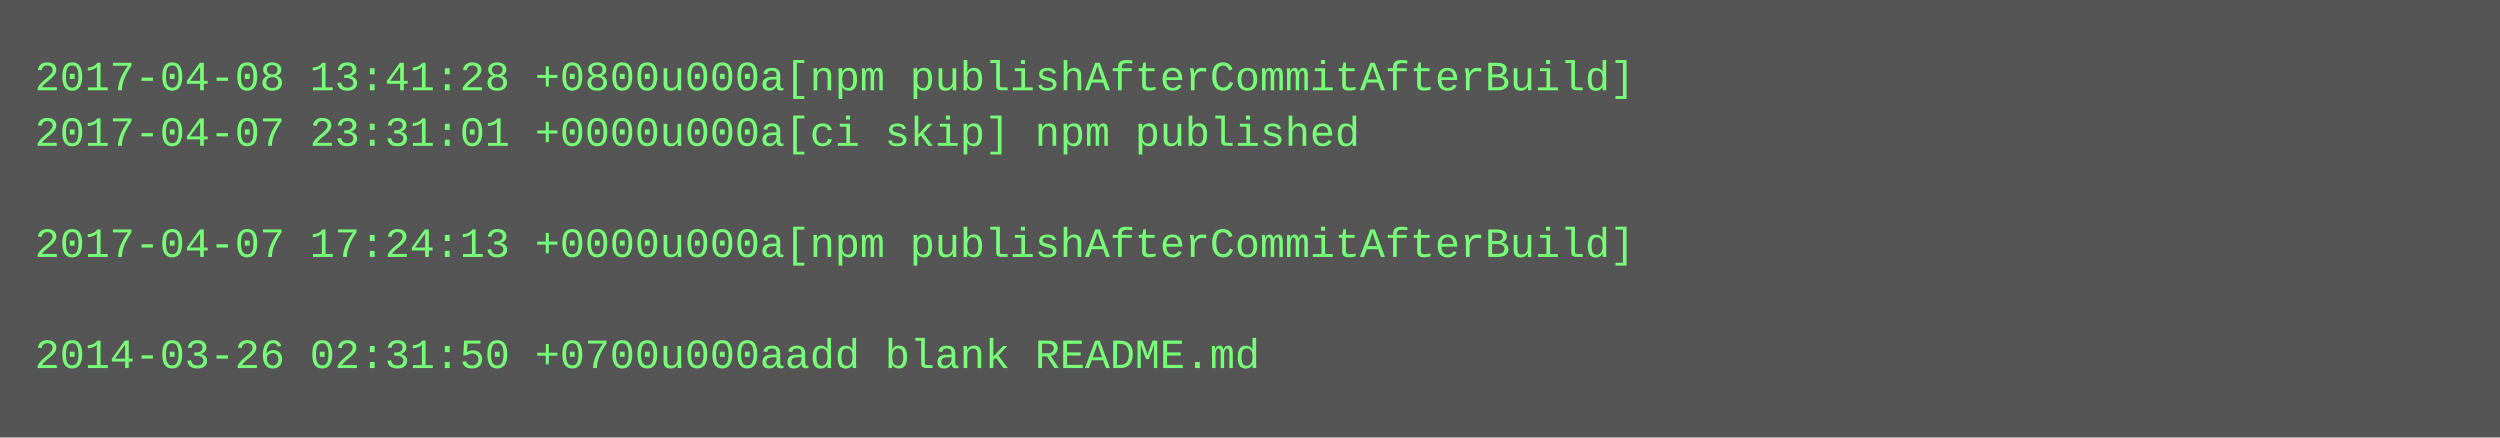
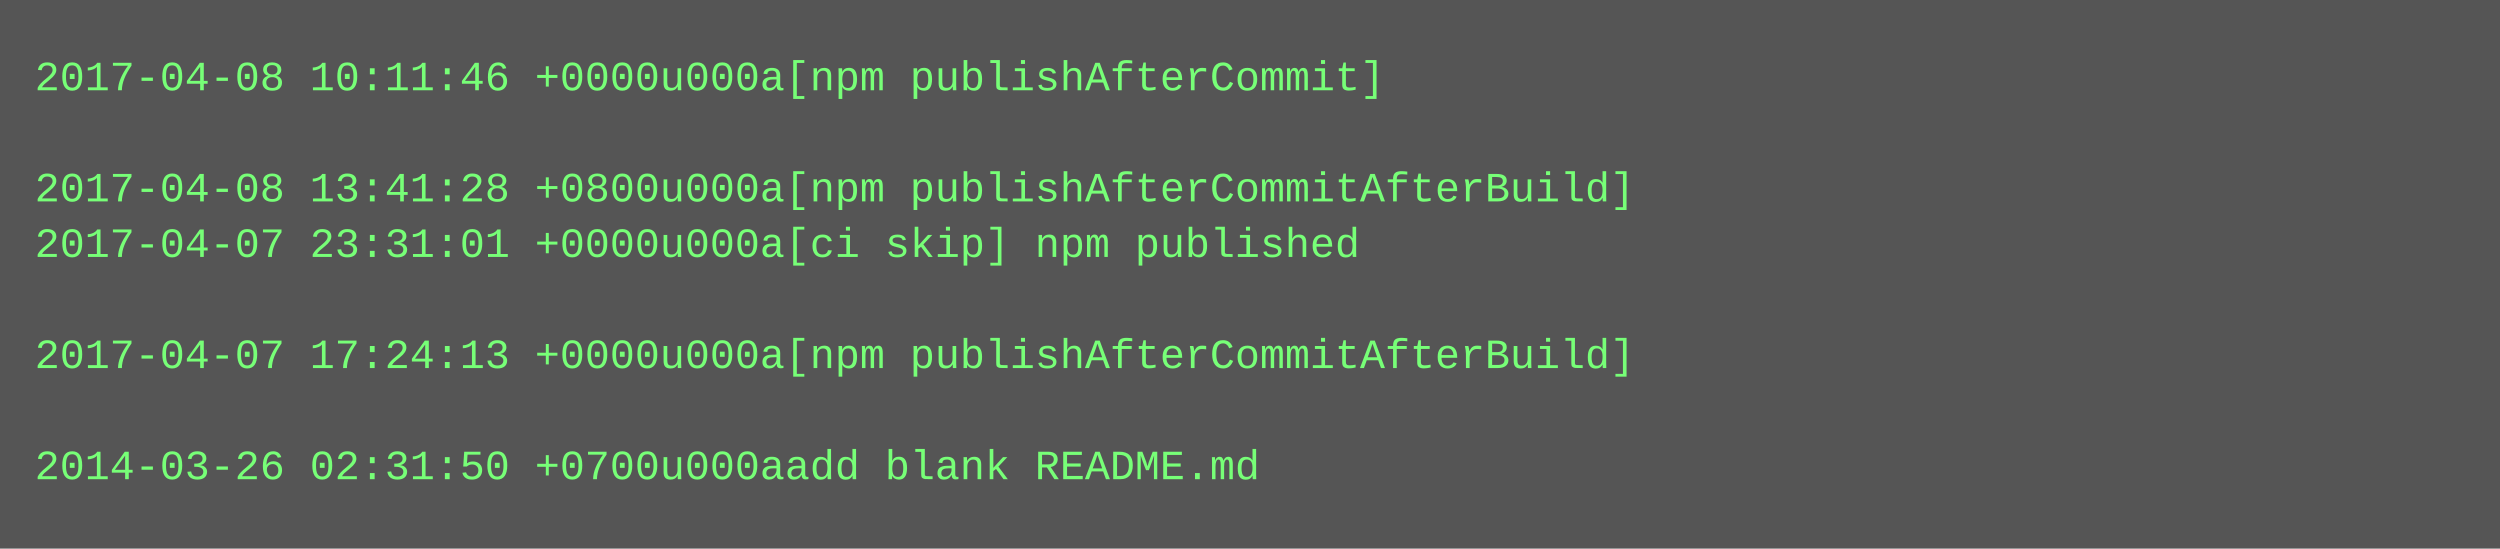
- <svg xmlns="http://www.w3.org/2000/svg" height="126" width="720">
-   <rect height="126" fill="#555" width="720" />
+ <svg xmlns="http://www.w3.org/2000/svg" height="158" width="720">
+   <rect height="158" fill="#555" width="720" />
  <text fill="#7f7" font-family="Courier New" font-size="12" xml:space="preserve">
-     <tspan x="10" y="26">2017-04-08 13:41:28 +0800u000a[npm publishAfterCommitAfterBuild]</tspan>
-     <tspan x="10" y="42">2017-04-07 23:31:01 +0000u000a[ci skip] npm published</tspan>
-     <tspan x="10" y="58" />
-     <tspan x="10" y="74">2017-04-07 17:24:13 +0000u000a[npm publishAfterCommitAfterBuild]</tspan>
+     <tspan x="10" y="26">2017-04-08 10:11:46 +0000u000a[npm publishAfterCommit]</tspan>
+     <tspan x="10" y="42" />
+     <tspan x="10" y="58">2017-04-08 13:41:28 +0800u000a[npm publishAfterCommitAfterBuild]</tspan>
+     <tspan x="10" y="74">2017-04-07 23:31:01 +0000u000a[ci skip] npm published</tspan>
    <tspan x="10" y="90" />
-     <tspan x="10" y="106">2014-03-26 02:31:50 +0700u000aadd blank README.md</tspan>
+     <tspan x="10" y="106">2017-04-07 17:24:13 +0000u000a[npm publishAfterCommitAfterBuild]</tspan>
+     <tspan x="10" y="122" />
+     <tspan x="10" y="138">2014-03-26 02:31:50 +0700u000aadd blank README.md</tspan>
  </text>
</svg>
